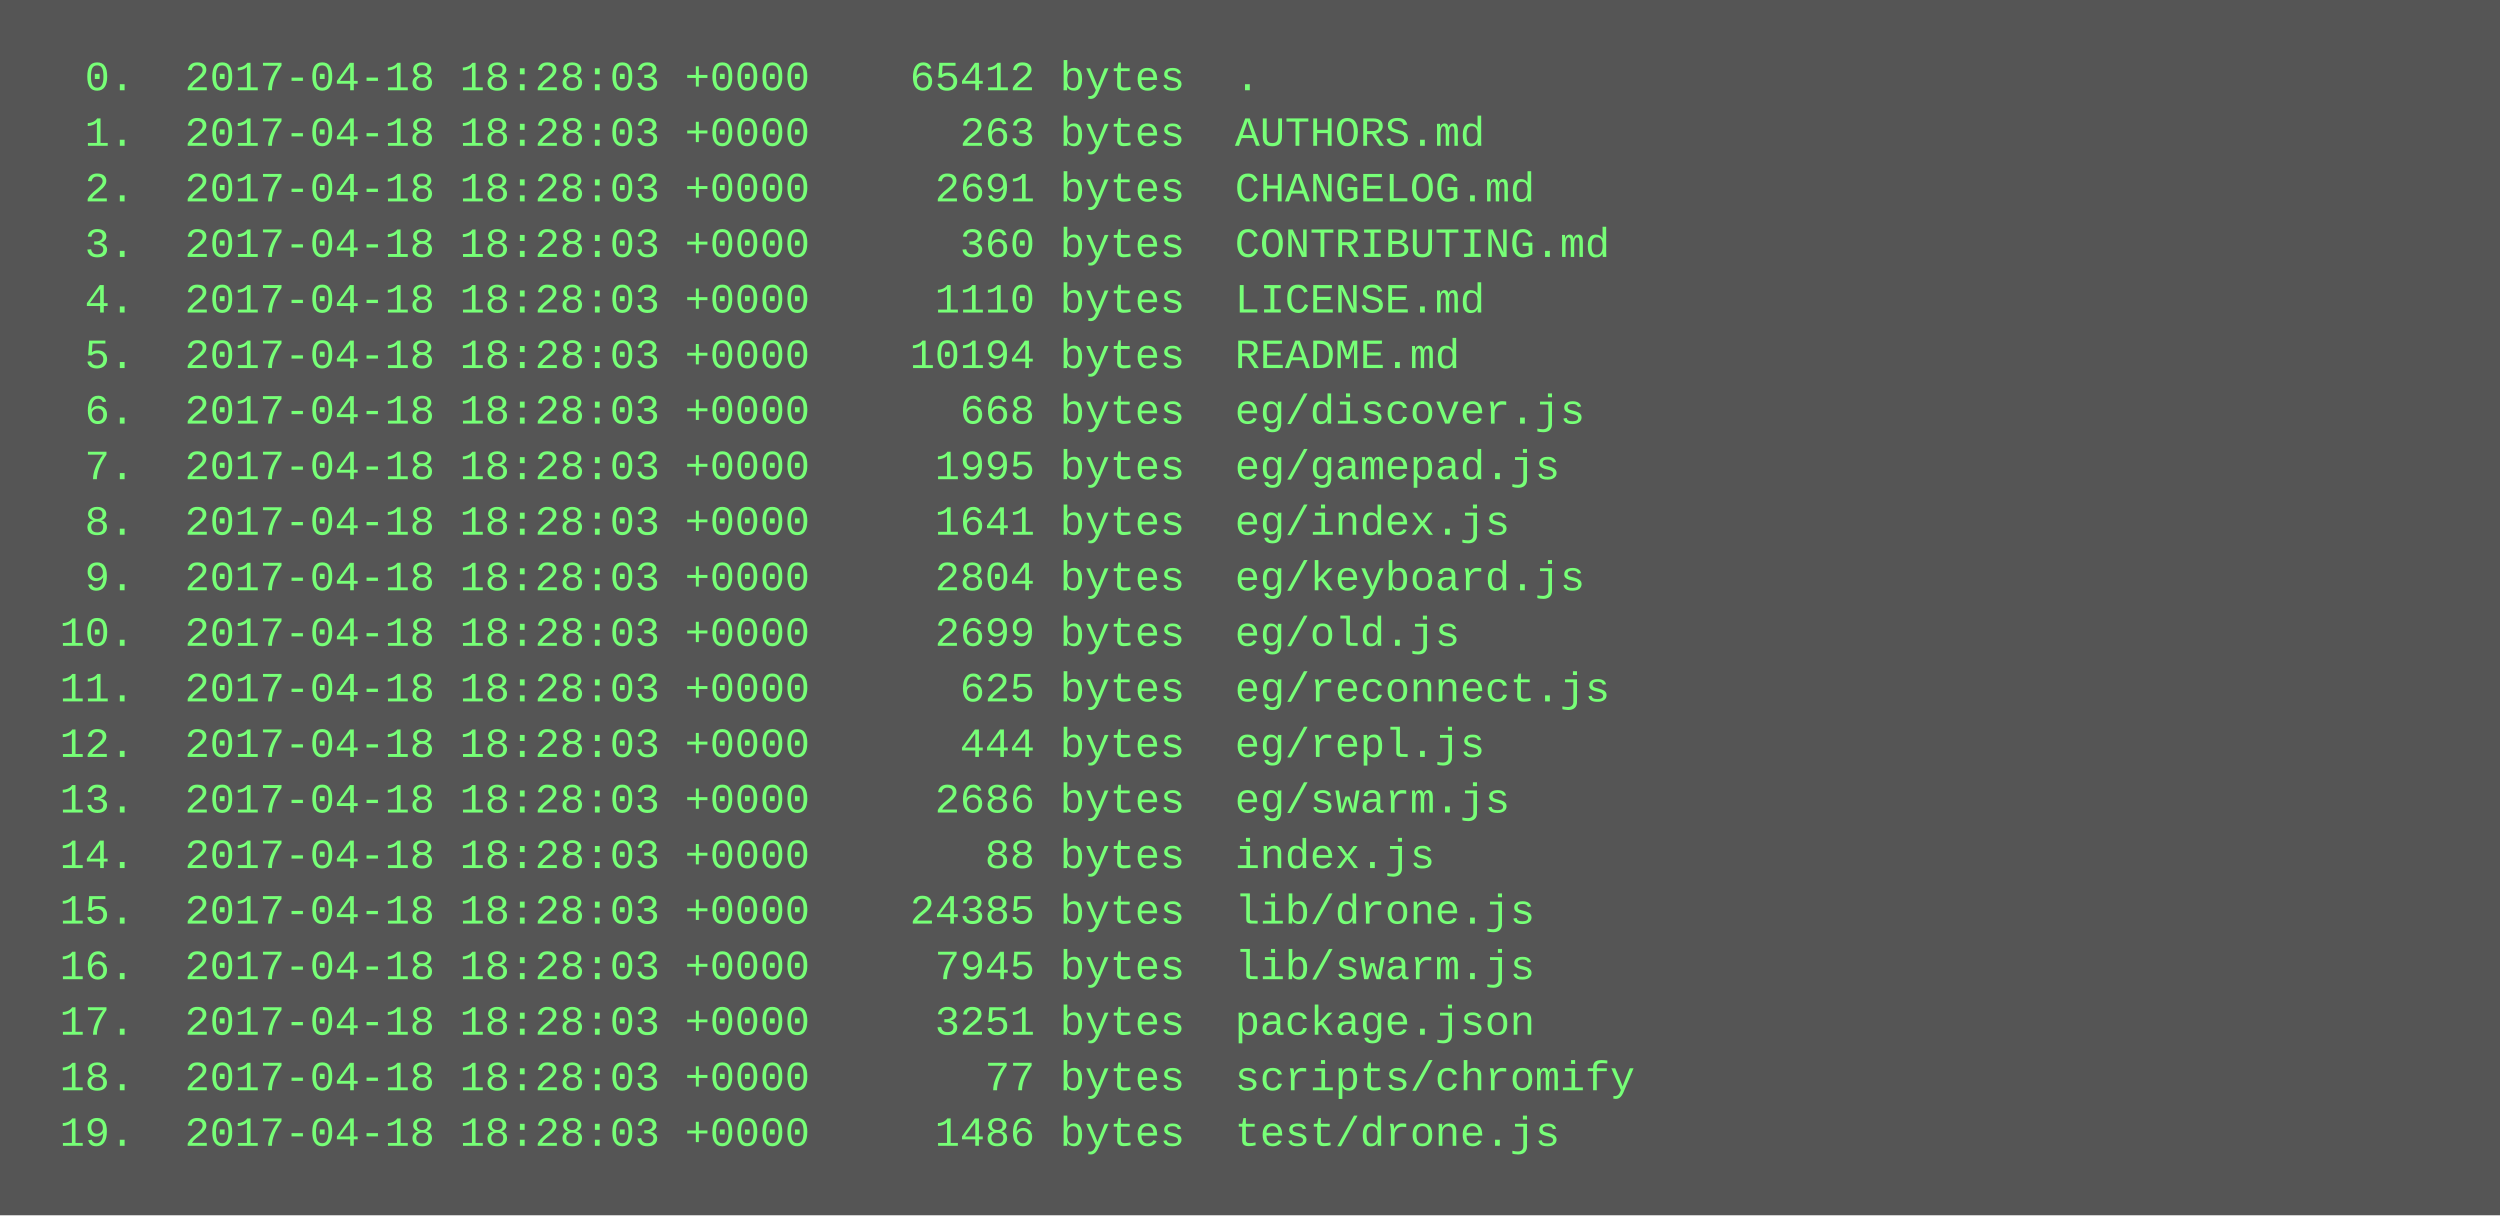
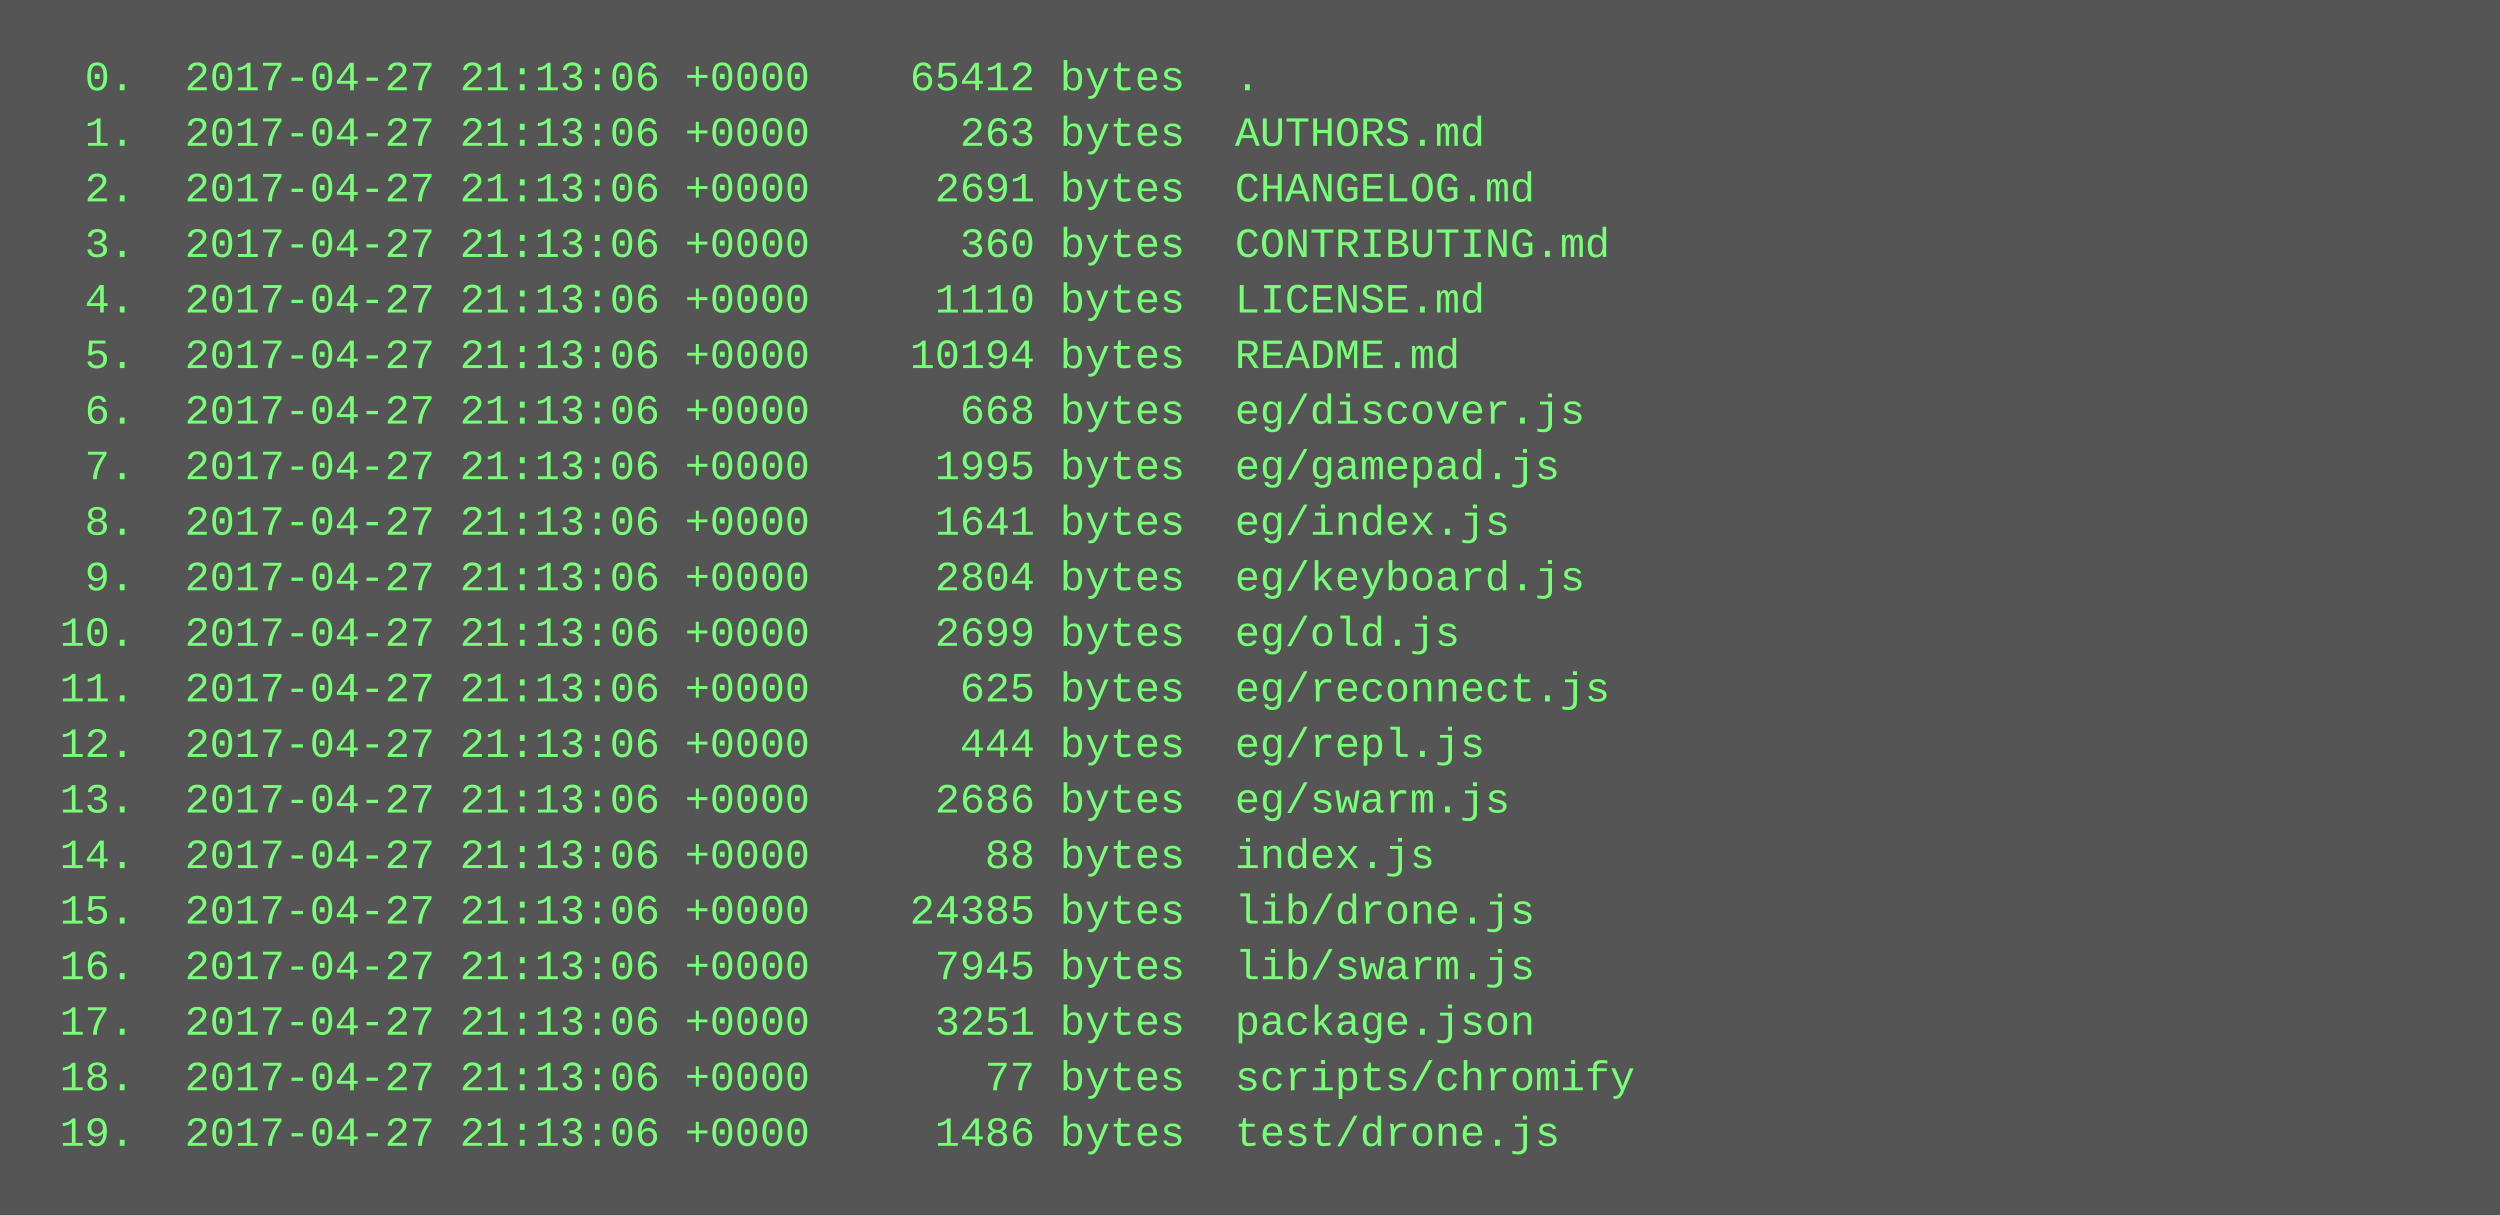
<svg xmlns="http://www.w3.org/2000/svg" height="350" width="720">
  <rect height="350" fill="#555" width="720" />
  <text fill="#7f7" font-family="Courier New" font-size="12" xml:space="preserve">
-     <tspan x="10" y="26">  0.  2017-04-18 18:28:03 +0000    65412 bytes  .</tspan>
-     <tspan x="10" y="42">  1.  2017-04-18 18:28:03 +0000      263 bytes  AUTHORS.md</tspan>
-     <tspan x="10" y="58">  2.  2017-04-18 18:28:03 +0000     2691 bytes  CHANGELOG.md</tspan>
-     <tspan x="10" y="74">  3.  2017-04-18 18:28:03 +0000      360 bytes  CONTRIBUTING.md</tspan>
-     <tspan x="10" y="90">  4.  2017-04-18 18:28:03 +0000     1110 bytes  LICENSE.md</tspan>
-     <tspan x="10" y="106">  5.  2017-04-18 18:28:03 +0000    10194 bytes  README.md</tspan>
-     <tspan x="10" y="122">  6.  2017-04-18 18:28:03 +0000      668 bytes  eg/discover.js</tspan>
-     <tspan x="10" y="138">  7.  2017-04-18 18:28:03 +0000     1995 bytes  eg/gamepad.js</tspan>
-     <tspan x="10" y="154">  8.  2017-04-18 18:28:03 +0000     1641 bytes  eg/index.js</tspan>
-     <tspan x="10" y="170">  9.  2017-04-18 18:28:03 +0000     2804 bytes  eg/keyboard.js</tspan>
-     <tspan x="10" y="186"> 10.  2017-04-18 18:28:03 +0000     2699 bytes  eg/old.js</tspan>
-     <tspan x="10" y="202"> 11.  2017-04-18 18:28:03 +0000      625 bytes  eg/reconnect.js</tspan>
-     <tspan x="10" y="218"> 12.  2017-04-18 18:28:03 +0000      444 bytes  eg/repl.js</tspan>
-     <tspan x="10" y="234"> 13.  2017-04-18 18:28:03 +0000     2686 bytes  eg/swarm.js</tspan>
-     <tspan x="10" y="250"> 14.  2017-04-18 18:28:03 +0000       88 bytes  index.js</tspan>
-     <tspan x="10" y="266"> 15.  2017-04-18 18:28:03 +0000    24385 bytes  lib/drone.js</tspan>
-     <tspan x="10" y="282"> 16.  2017-04-18 18:28:03 +0000     7945 bytes  lib/swarm.js</tspan>
-     <tspan x="10" y="298"> 17.  2017-04-18 18:28:03 +0000     3251 bytes  package.json</tspan>
-     <tspan x="10" y="314"> 18.  2017-04-18 18:28:03 +0000       77 bytes  scripts/chromify</tspan>
-     <tspan x="10" y="330"> 19.  2017-04-18 18:28:03 +0000     1486 bytes  test/drone.js</tspan>
+     <tspan x="10" y="26">  0.  2017-04-27 21:13:06 +0000    65412 bytes  .</tspan>
+     <tspan x="10" y="42">  1.  2017-04-27 21:13:06 +0000      263 bytes  AUTHORS.md</tspan>
+     <tspan x="10" y="58">  2.  2017-04-27 21:13:06 +0000     2691 bytes  CHANGELOG.md</tspan>
+     <tspan x="10" y="74">  3.  2017-04-27 21:13:06 +0000      360 bytes  CONTRIBUTING.md</tspan>
+     <tspan x="10" y="90">  4.  2017-04-27 21:13:06 +0000     1110 bytes  LICENSE.md</tspan>
+     <tspan x="10" y="106">  5.  2017-04-27 21:13:06 +0000    10194 bytes  README.md</tspan>
+     <tspan x="10" y="122">  6.  2017-04-27 21:13:06 +0000      668 bytes  eg/discover.js</tspan>
+     <tspan x="10" y="138">  7.  2017-04-27 21:13:06 +0000     1995 bytes  eg/gamepad.js</tspan>
+     <tspan x="10" y="154">  8.  2017-04-27 21:13:06 +0000     1641 bytes  eg/index.js</tspan>
+     <tspan x="10" y="170">  9.  2017-04-27 21:13:06 +0000     2804 bytes  eg/keyboard.js</tspan>
+     <tspan x="10" y="186"> 10.  2017-04-27 21:13:06 +0000     2699 bytes  eg/old.js</tspan>
+     <tspan x="10" y="202"> 11.  2017-04-27 21:13:06 +0000      625 bytes  eg/reconnect.js</tspan>
+     <tspan x="10" y="218"> 12.  2017-04-27 21:13:06 +0000      444 bytes  eg/repl.js</tspan>
+     <tspan x="10" y="234"> 13.  2017-04-27 21:13:06 +0000     2686 bytes  eg/swarm.js</tspan>
+     <tspan x="10" y="250"> 14.  2017-04-27 21:13:06 +0000       88 bytes  index.js</tspan>
+     <tspan x="10" y="266"> 15.  2017-04-27 21:13:06 +0000    24385 bytes  lib/drone.js</tspan>
+     <tspan x="10" y="282"> 16.  2017-04-27 21:13:06 +0000     7945 bytes  lib/swarm.js</tspan>
+     <tspan x="10" y="298"> 17.  2017-04-27 21:13:06 +0000     3251 bytes  package.json</tspan>
+     <tspan x="10" y="314"> 18.  2017-04-27 21:13:06 +0000       77 bytes  scripts/chromify</tspan>
+     <tspan x="10" y="330"> 19.  2017-04-27 21:13:06 +0000     1486 bytes  test/drone.js</tspan>
  </text>
</svg>
